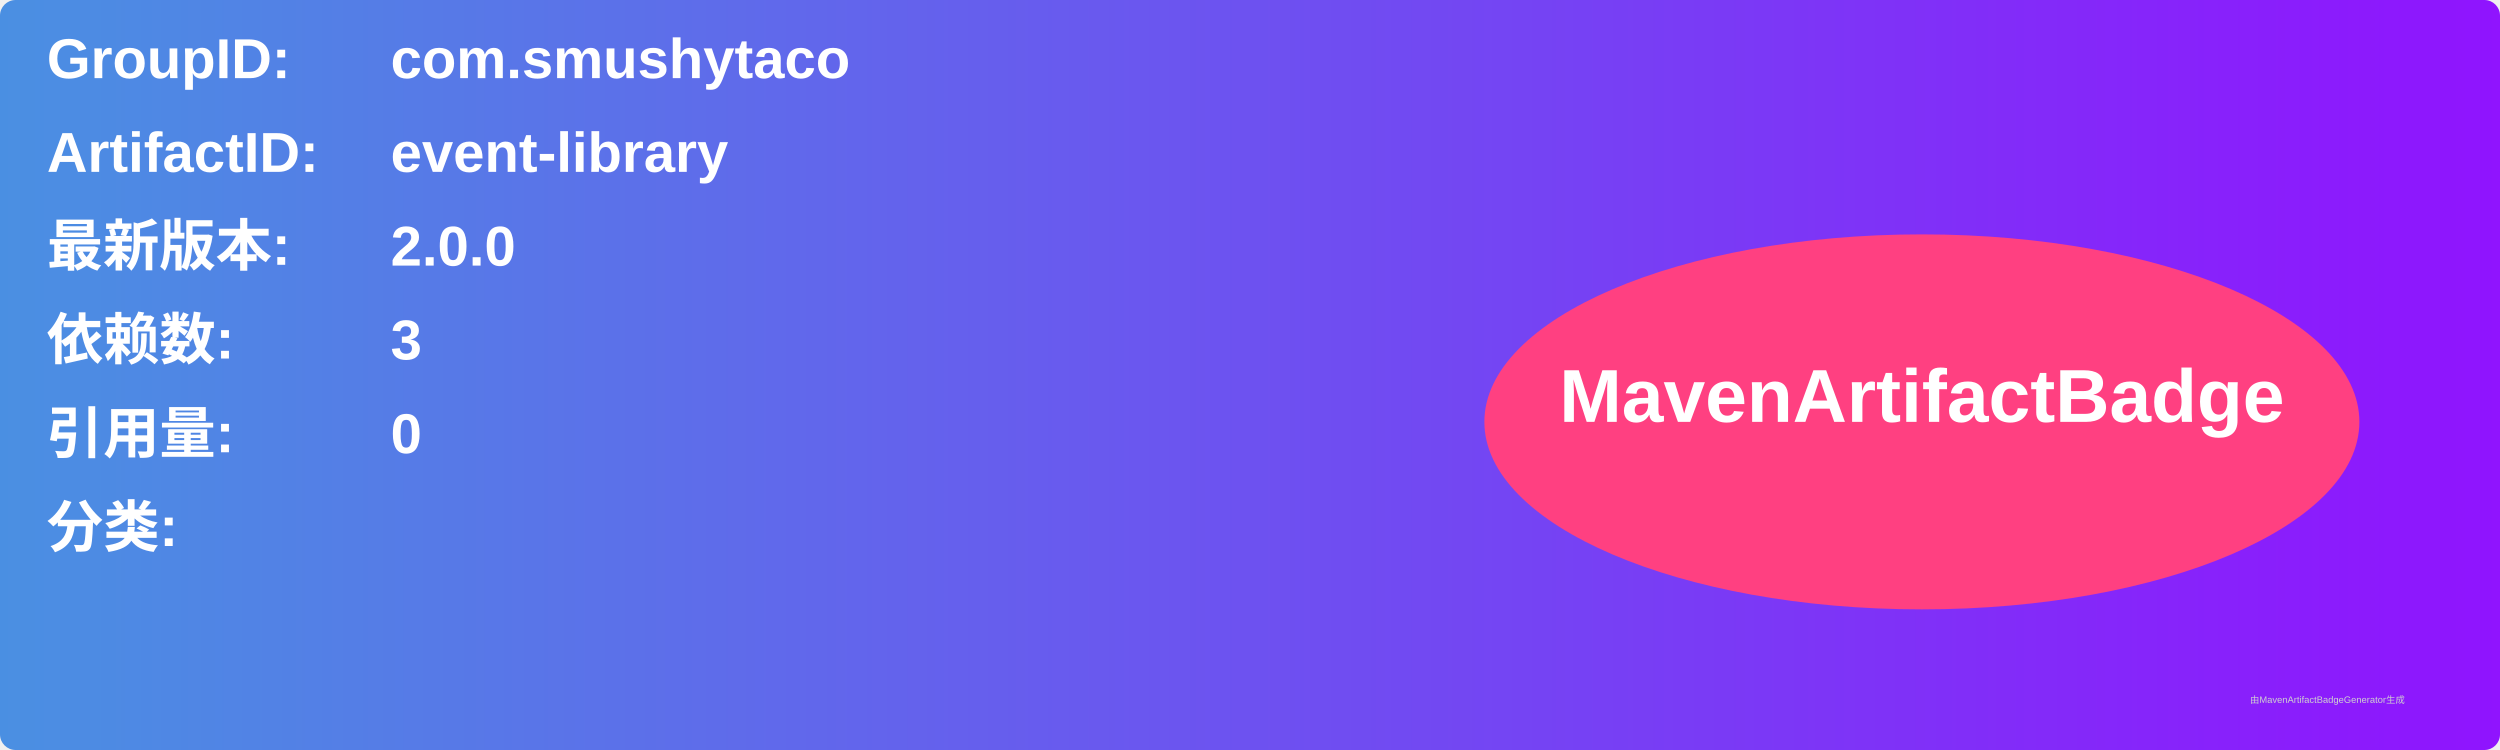
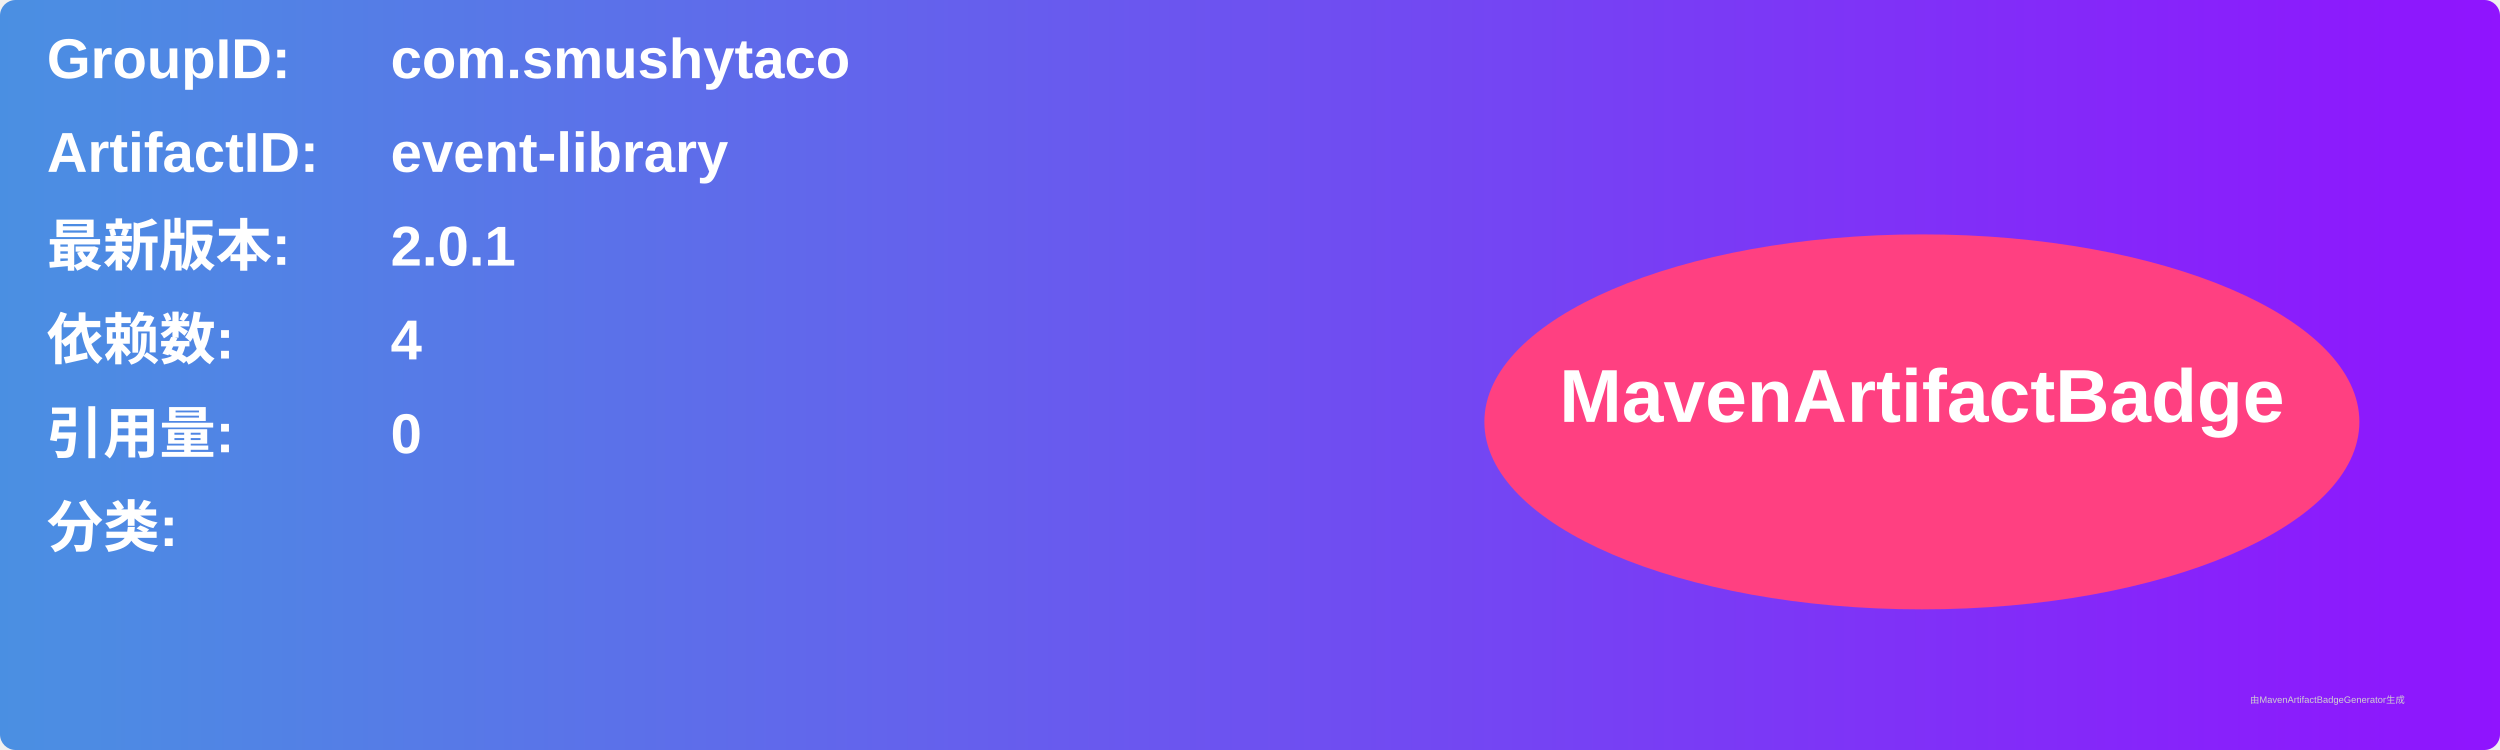
<svg xmlns="http://www.w3.org/2000/svg" width="800" height="240" viewBox="0 0 800 240">
  <linearGradient id="grad" x1="0%" y1="0%" x2="100%" y2="0%">
    <stop offset="0%" stop-color="#4a90e2" />
    <stop offset="100%" stop-color="#9013fe" />
  </linearGradient>
  <rect width="100%" height="100%" rx="5" ry="5" fill="url(#grad)" />
  <g transform="translate(15, 15)">
    <text x="0" y="10" font-family="Arial" font-size="18" fill="white" font-weight="bold" width="260">GroupID:</text>
    <text x="110" y="10" font-family="Arial" font-size="18" fill="white" font-weight="bold" width="460">com.smushytaco</text>
    <text x="0" y="40" font-family="Arial" font-size="18" fill="white" font-weight="bold" width="260">ArtifactID:</text>
    <text x="110" y="40" font-family="Arial" font-size="18" fill="white" font-weight="bold" width="460">event-library</text>
    <text x="0" y="70" font-family="Arial" font-size="18" fill="white" font-weight="bold">最新版本:</text>
    <text x="110" y="70" font-family="Arial" font-size="18" fill="white" font-weight="bold">
-       <tspan font-weight="bold">2.0.0</tspan>
+       <tspan font-weight="bold">2.0.1</tspan>
    </text>
    <text x="0" y="100" font-family="Arial" font-size="18" fill="white" font-weight="bold">依赖数: </text>
    <text x="110" y="100" font-family="Arial" font-size="18" fill="white">
-       <tspan font-weight="bold">3</tspan>
+       <tspan font-weight="bold">4</tspan>
    </text>
    <text x="0" y="130" font-family="Arial" font-size="18" fill="white" font-weight="bold">引用量: </text>
    <text x="110" y="130" font-family="Arial" font-size="18" fill="white">
      <tspan font-weight="bold">0</tspan>
    </text>
    <text x="0" y="160" font-family="Arial" font-size="18" fill="white" font-weight="bold">分类:</text>
    <text x="10" y="190" font-family="Arial" font-size="10" fill="white">
      <tspan font-weight="bold" />
    </text>
    <ellipse cx="600" cy="120" rx="140" ry="60" fill="#ff4081" />
    <text x="600" y="120" text-anchor="middle" font-family="Arial" font-size="24" fill="white" font-weight="bold">MavenArtifactBadge</text>
  </g>
  <text x="720" y="225" font-family="Arial" font-size="3" fill="#d0d0d0">由MavenArtifactBadgeGenerator生成</text>
</svg>
